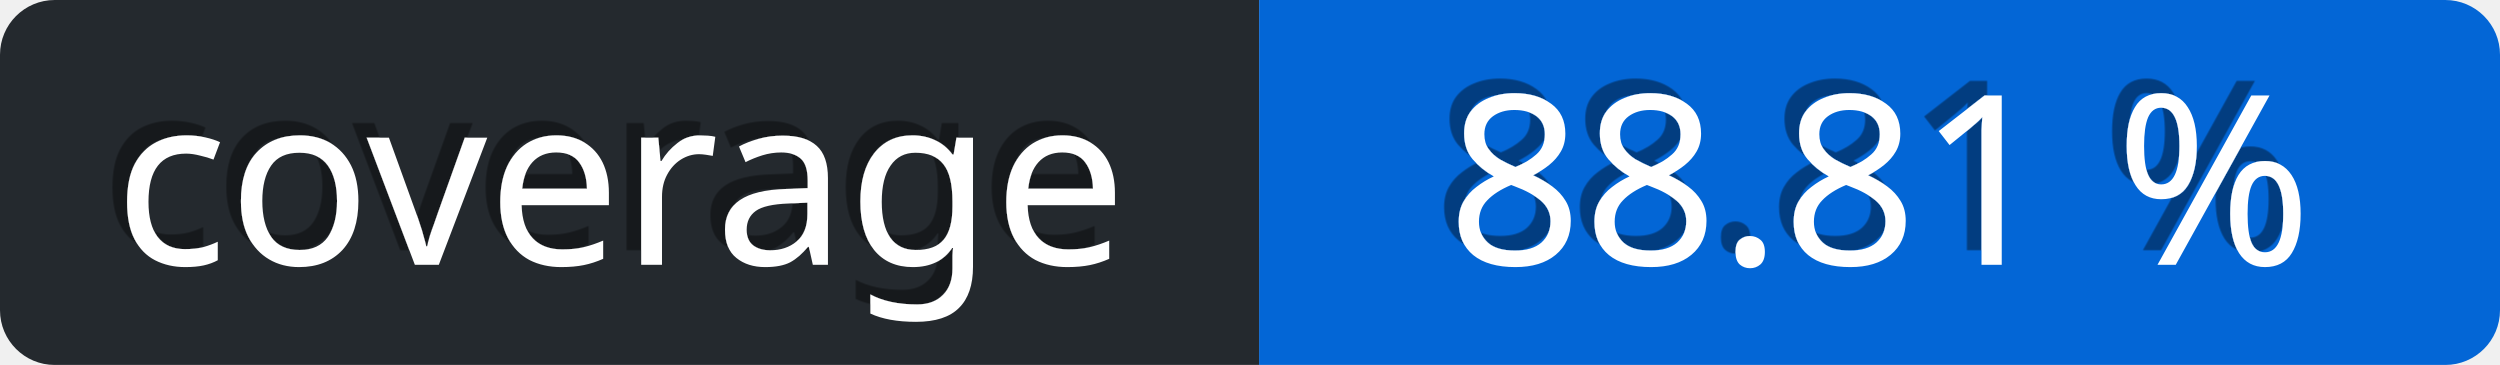
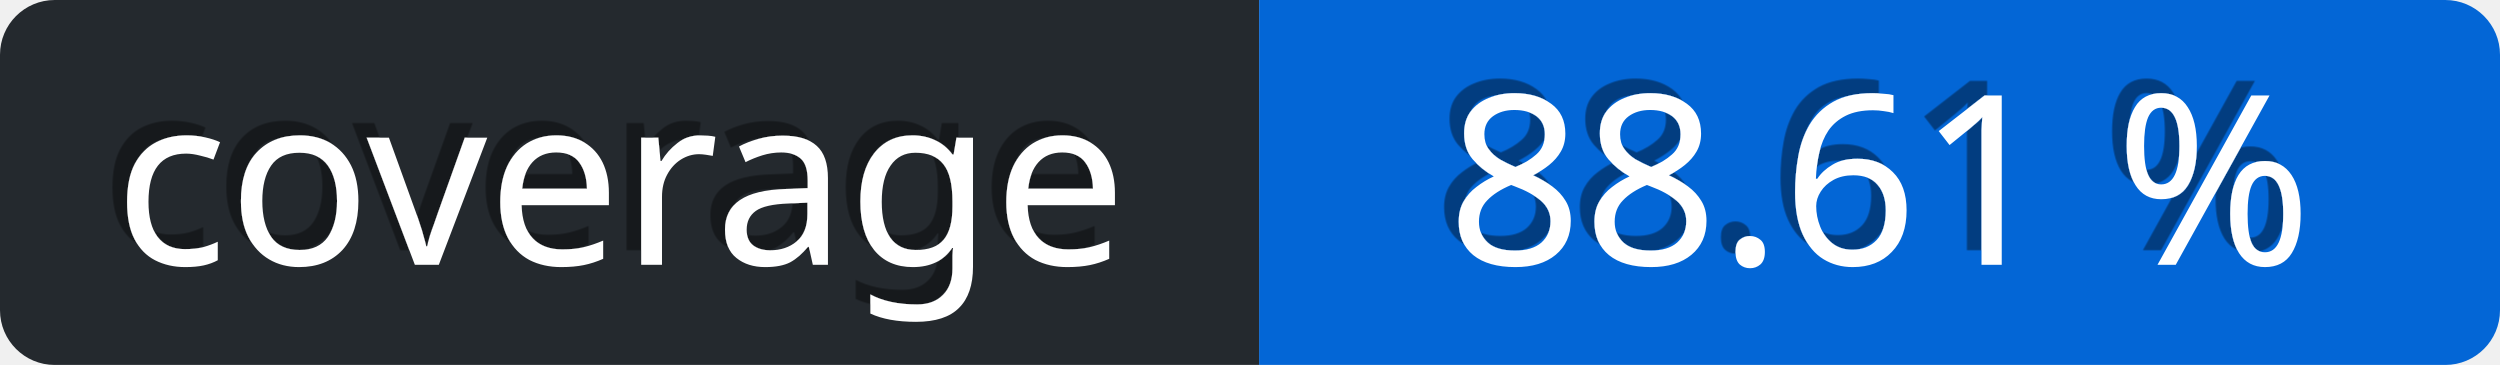
<svg xmlns="http://www.w3.org/2000/svg" viewBox="0 0 137 20" height="20" width="137">
  <defs>
    <linearGradient id="a" x2="0" y2="75%">
      <stop offset="0" stop-color="#eee" stop-opacity="0.1" />
      <stop offset="1" stop-opacity="0.3" />
    </linearGradient>
    <mask id="bg-mask">
      <rect fill="#fff" height="20" rx="3" width="137" />
    </mask>
    <filter id="shadow">
      <feDropShadow dx="-0.8" dy="-0.8" stdDeviation="0" flood-color="#000" flood-opacity="0.4" />
    </filter>
  </defs>
  <g id="bg" mask="url(#bg-mask)">
    <rect fill="url(#a)" height="20" width="137" />
    <rect id="subject" fill="#24292e" height="20" width="69" />
    <rect id="content" fill="rgb(3, 102, 214)" height="20" width="68" x="69" />
  </g>
  <g id="text" fill="#fff" font-family="Verdana,sans-serif" font-size="13" transform="translate(0, 0)">
    <text dominant-baseline="middle" text-anchor="middle" x="34" y="10" filter="url(#shadow)">coverage</text>
-     <text x="103" y="10" text-anchor="middle" dominant-baseline="middle" filter="url(#shadow)">88.81 %</text>
+     <text x="103" y="10" text-anchor="middle" dominant-baseline="middle" filter="url(#shadow)">88.61 %</text>
  </g>
</svg>
